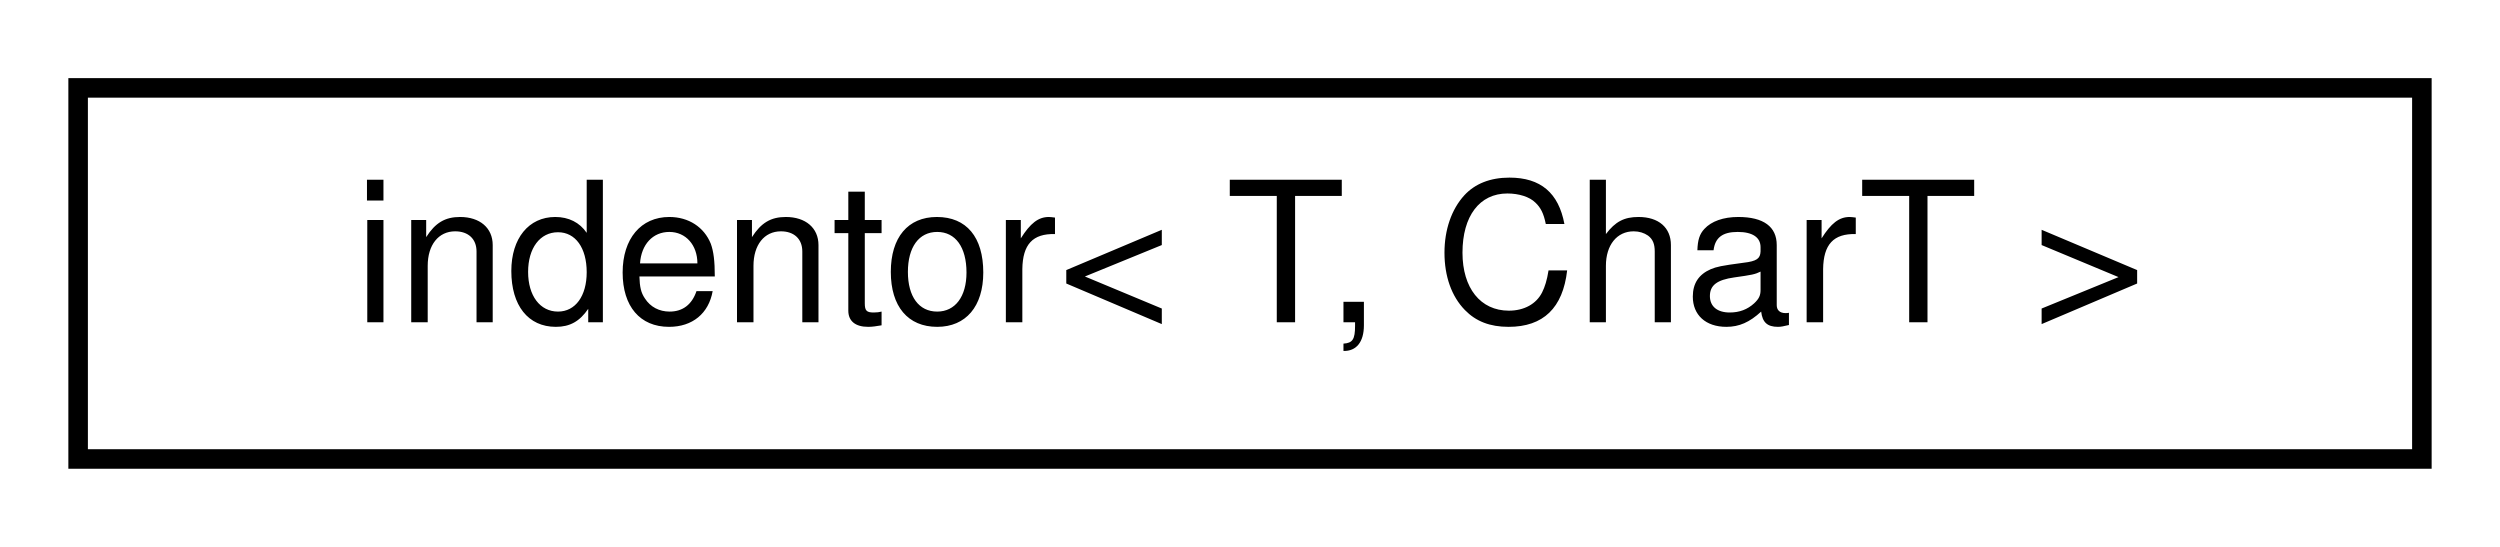
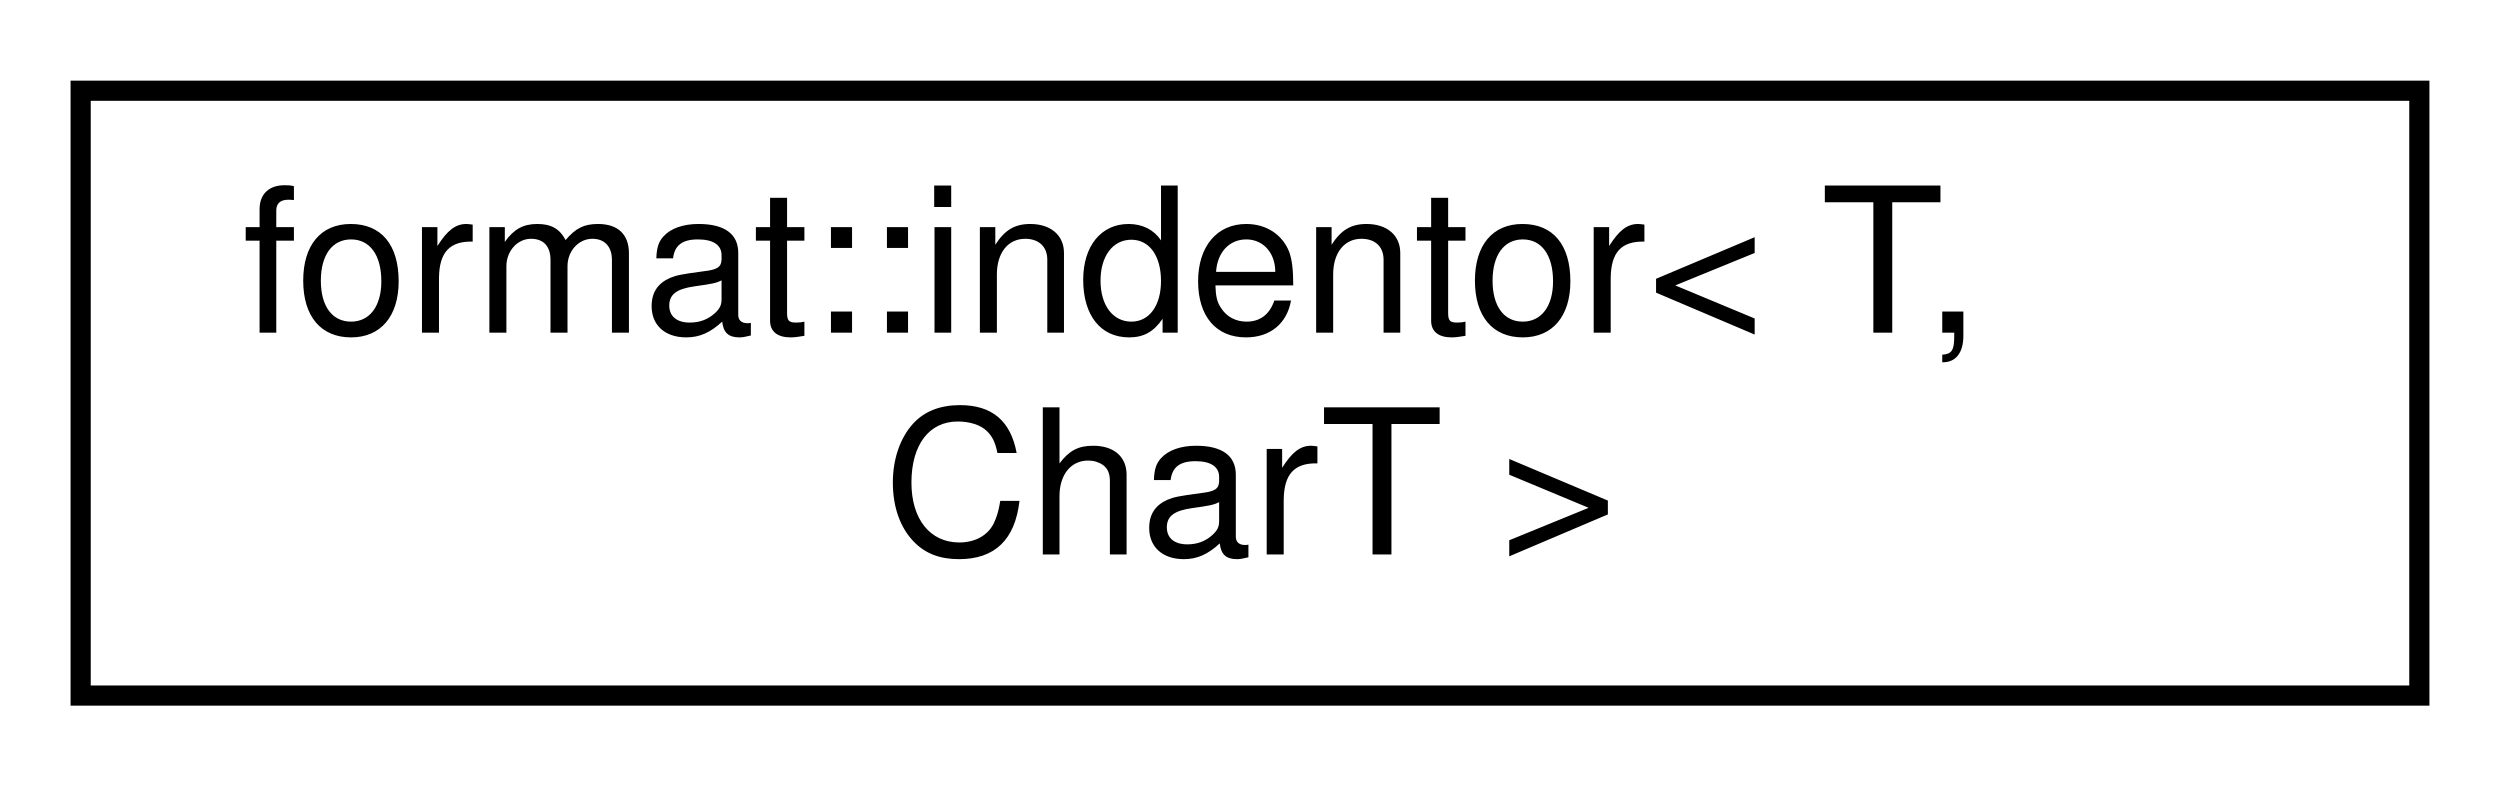
- <svg xmlns="http://www.w3.org/2000/svg" xmlns:xlink="http://www.w3.org/1999/xlink" width="128pt" height="28pt" viewBox="0.00 0.00 128.00 28.00">
-   <g id="graph0" class="graph" transform="scale(1 1) rotate(0) translate(4 24)">
+ <svg xmlns="http://www.w3.org/2000/svg" xmlns:xlink="http://www.w3.org/1999/xlink" width="124pt" height="39pt" viewBox="0.00 0.00 124.00 39.00">
+   <g id="graph0" class="graph" transform="scale(1 1) rotate(0) translate(4 35)">
    <g id="node1" class="node">
      <g id="a_node1">
-         <a xlink:href="structindentor.html" target="_top" xlink:title="Handles calculating variable indentation for strings or output streams.">
-           <polygon fill="none" stroke="black" points="0,-0.5 0,-19.5 120,-19.5 120,-0.5 0,-0.5" />
-           <text text-anchor="middle" x="60" y="-7.5" font-family="Helvetica,sans-Serif" font-size="10.00">indentor&lt; T, CharT &gt;</text>
+         <a xlink:href="structformat_1_1indentor.html" target="_top" xlink:title="Handles calculating variable indentation for strings or output streams.">
+           <polygon fill="none" stroke="black" points="0,-0.5 0,-30.5 116,-30.5 116,-0.5 0,-0.5" />
+           <text text-anchor="start" x="8" y="-18.5" font-family="Helvetica,sans-Serif" font-size="10.00">format::indentor&lt; T,</text>
+           <text text-anchor="middle" x="58" y="-7.5" font-family="Helvetica,sans-Serif" font-size="10.00"> CharT &gt;</text>
        </a>
      </g>
    </g>
  </g>
</svg>
